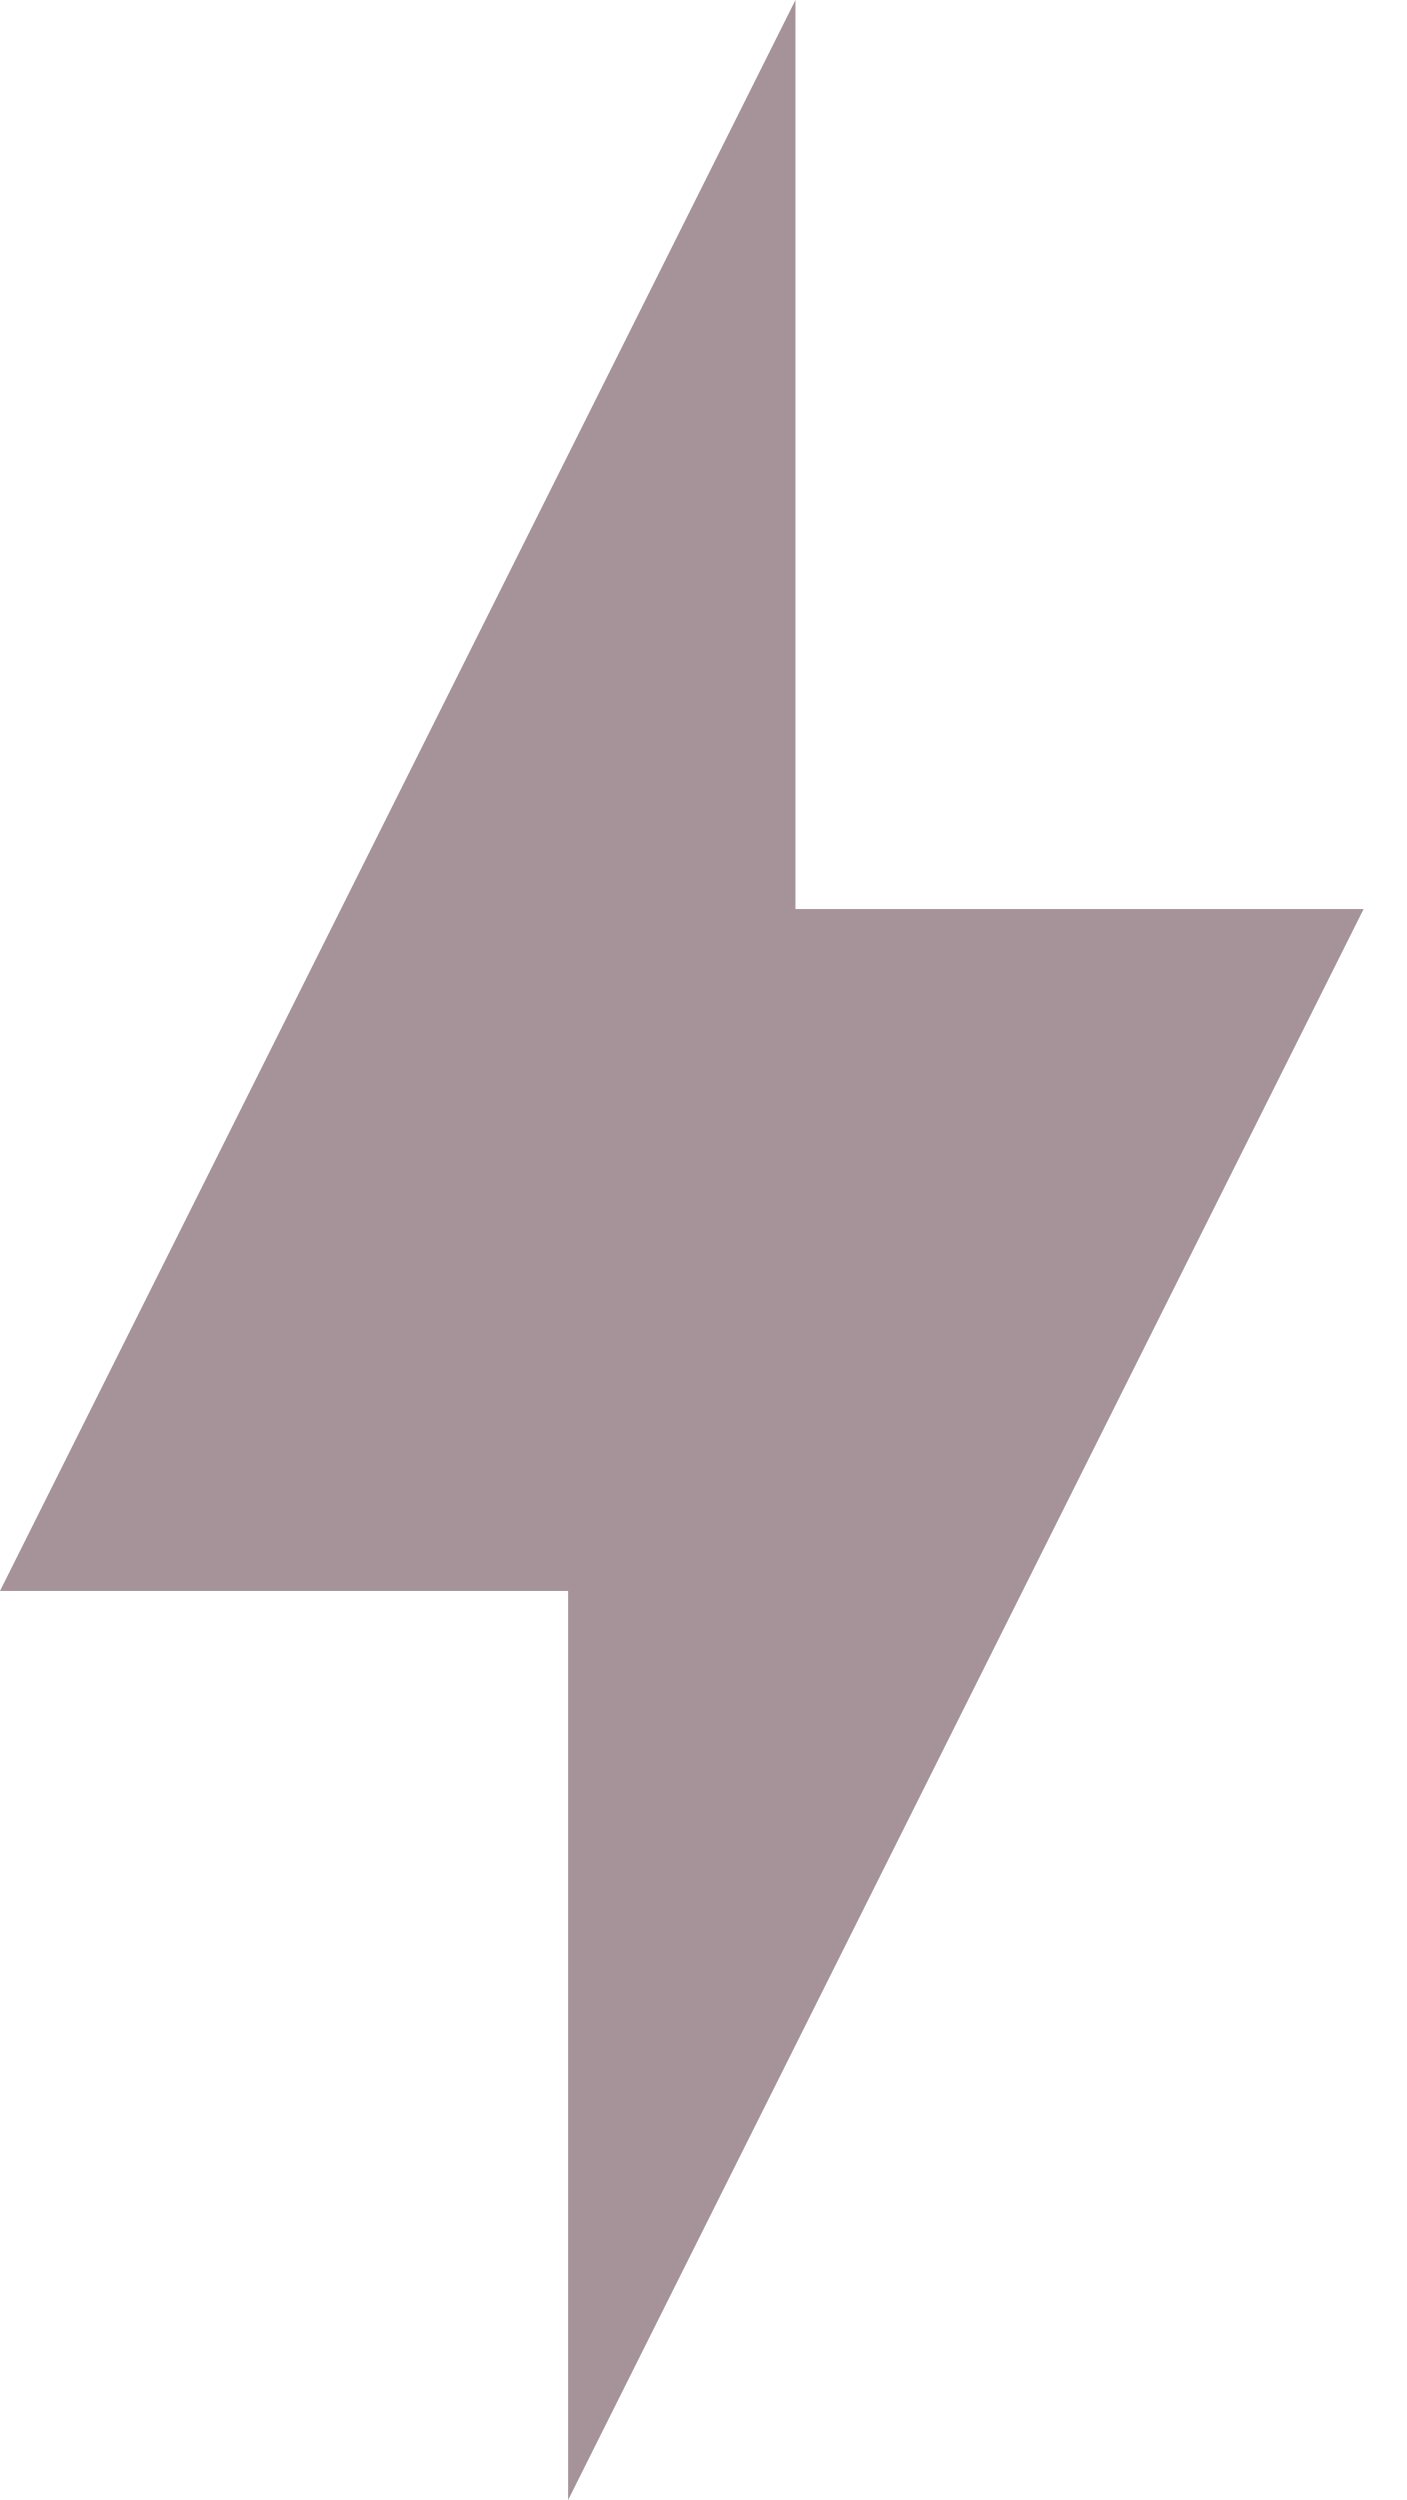
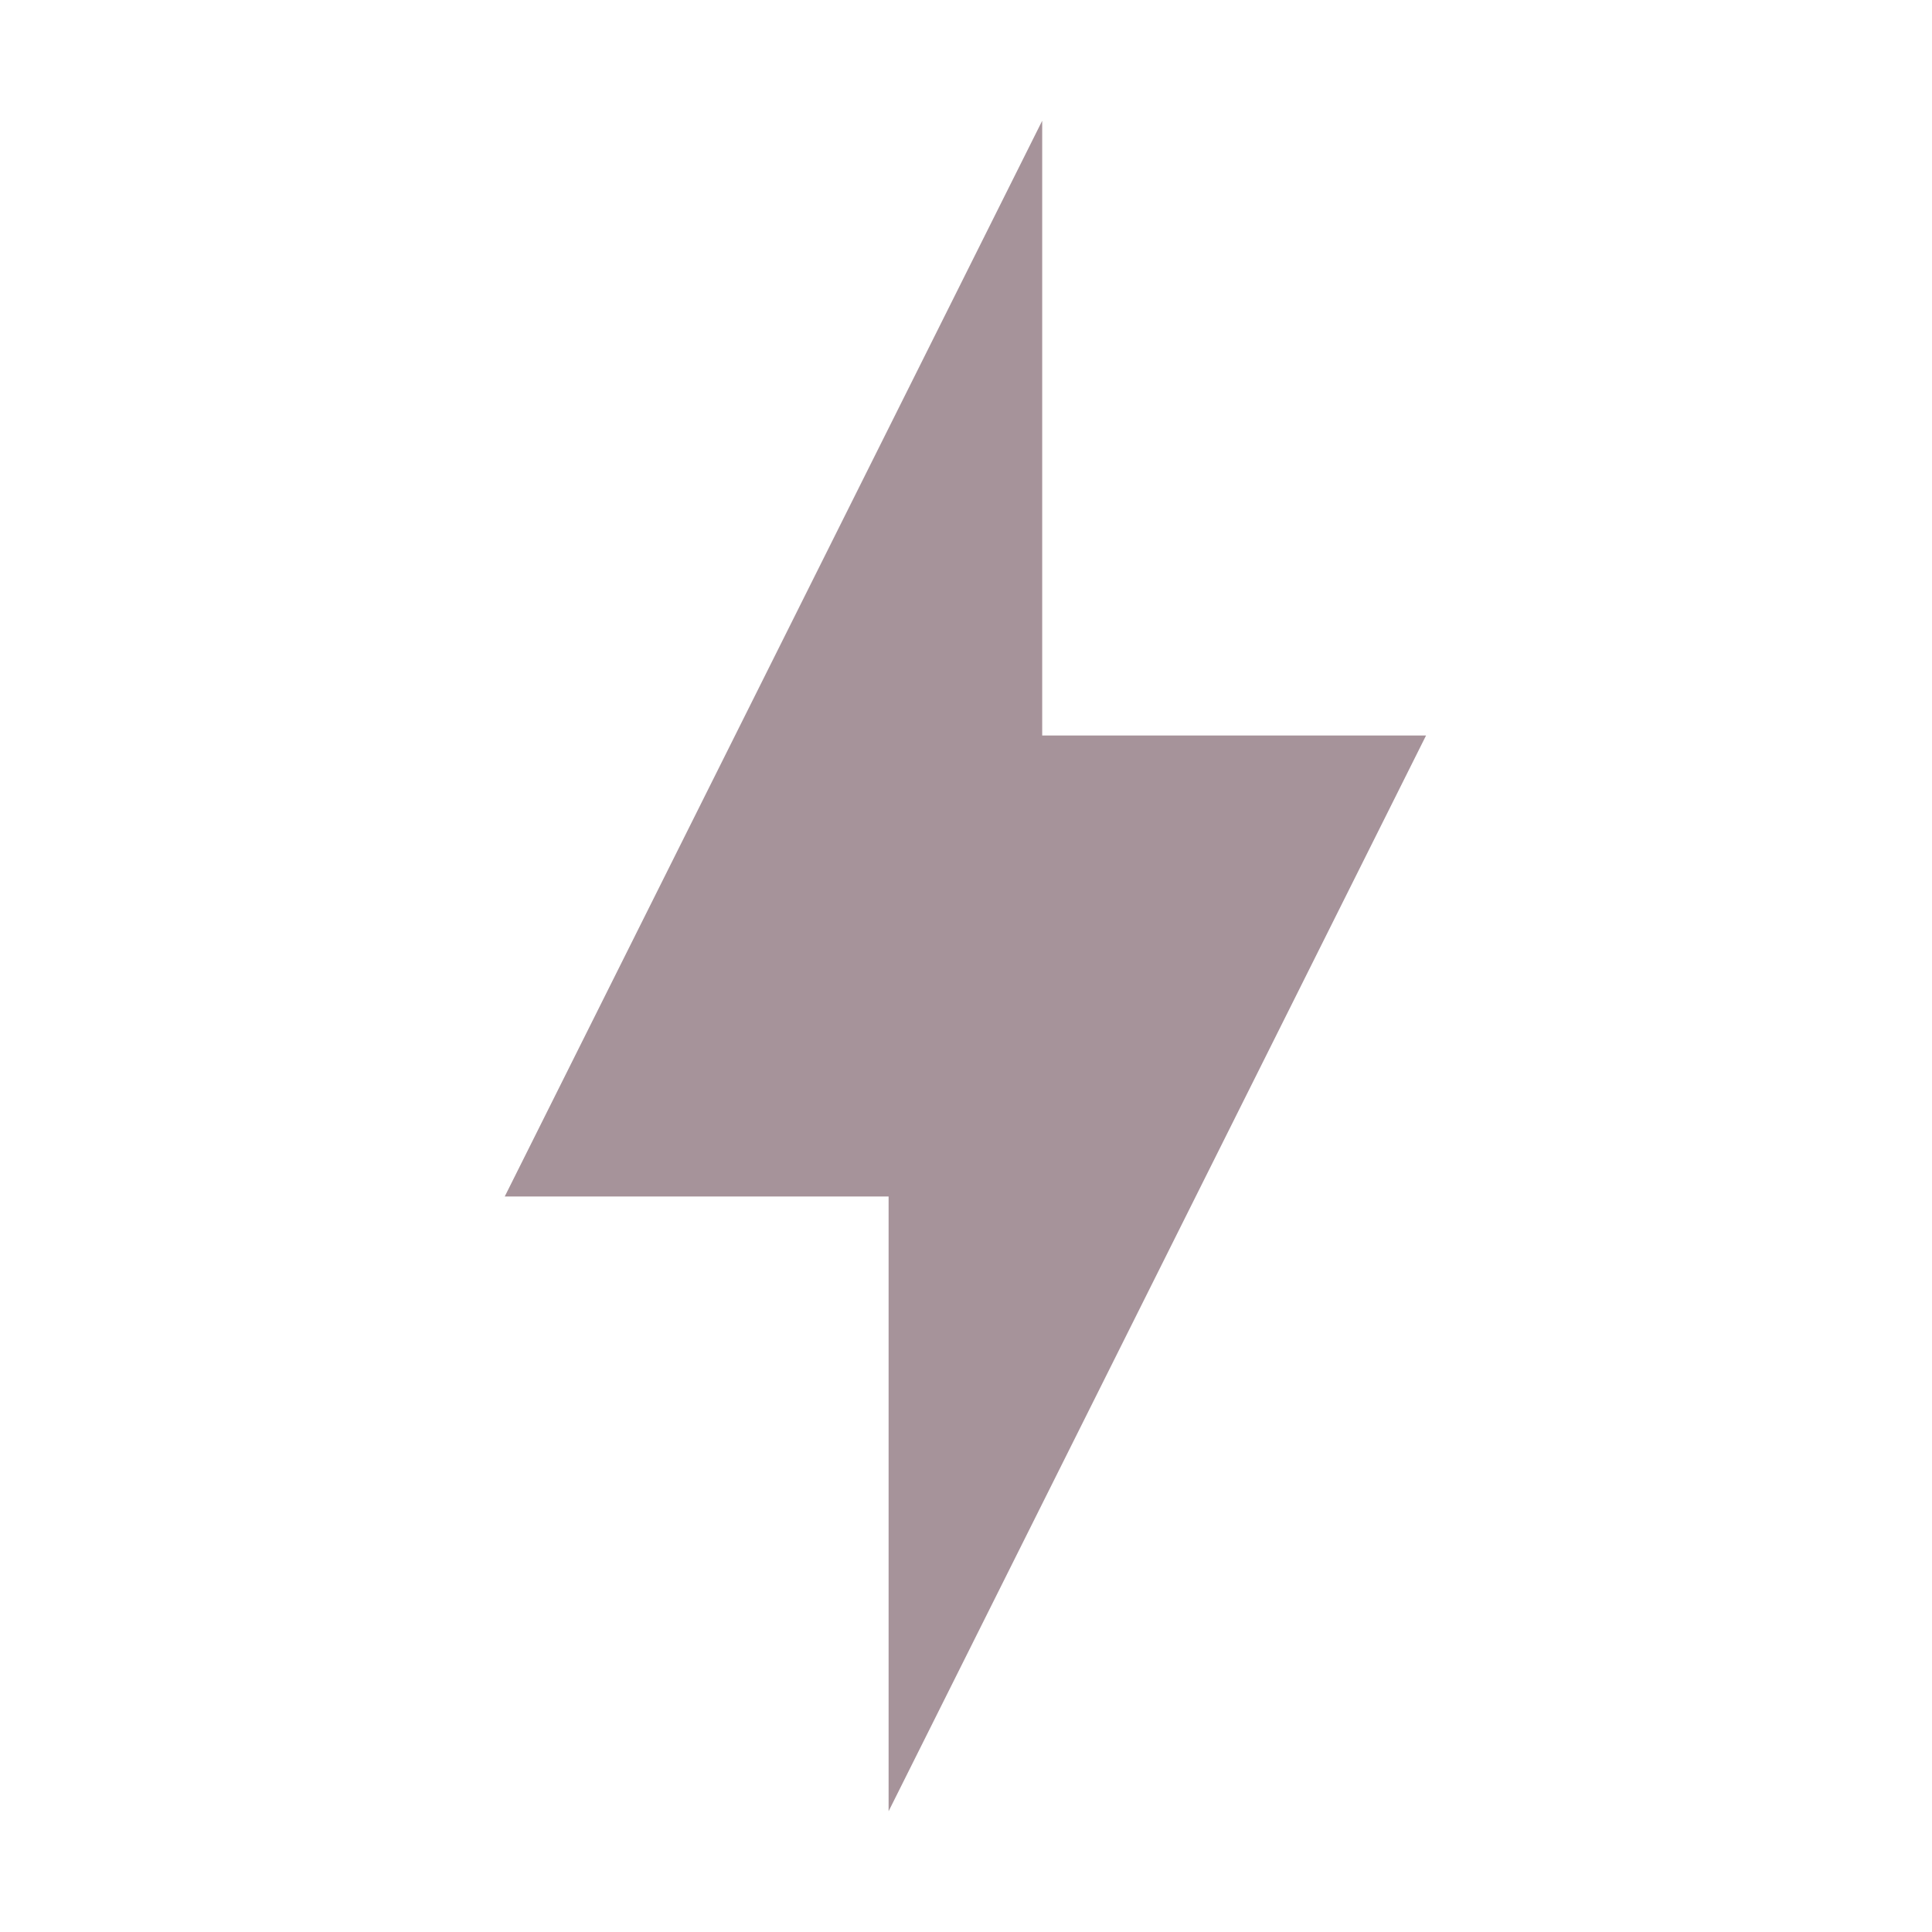
- <svg xmlns="http://www.w3.org/2000/svg" width="9" height="16" viewBox="0 0 9 16" fill="none">
-   <path d="M3.636 10.182H0L5.091 0V5.818H8.727L3.636 16V10.182Z" fill="#A6939A" />
+ <svg xmlns="http://www.w3.org/2000/svg" width="16" height="16" viewBox="0 0 16 16" fill="none">
+   <path d="M7.359 9.909H4.18L8.631 1V6.091H11.81L7.359 15V9.909Z" fill="#A6939A" />
</svg>
